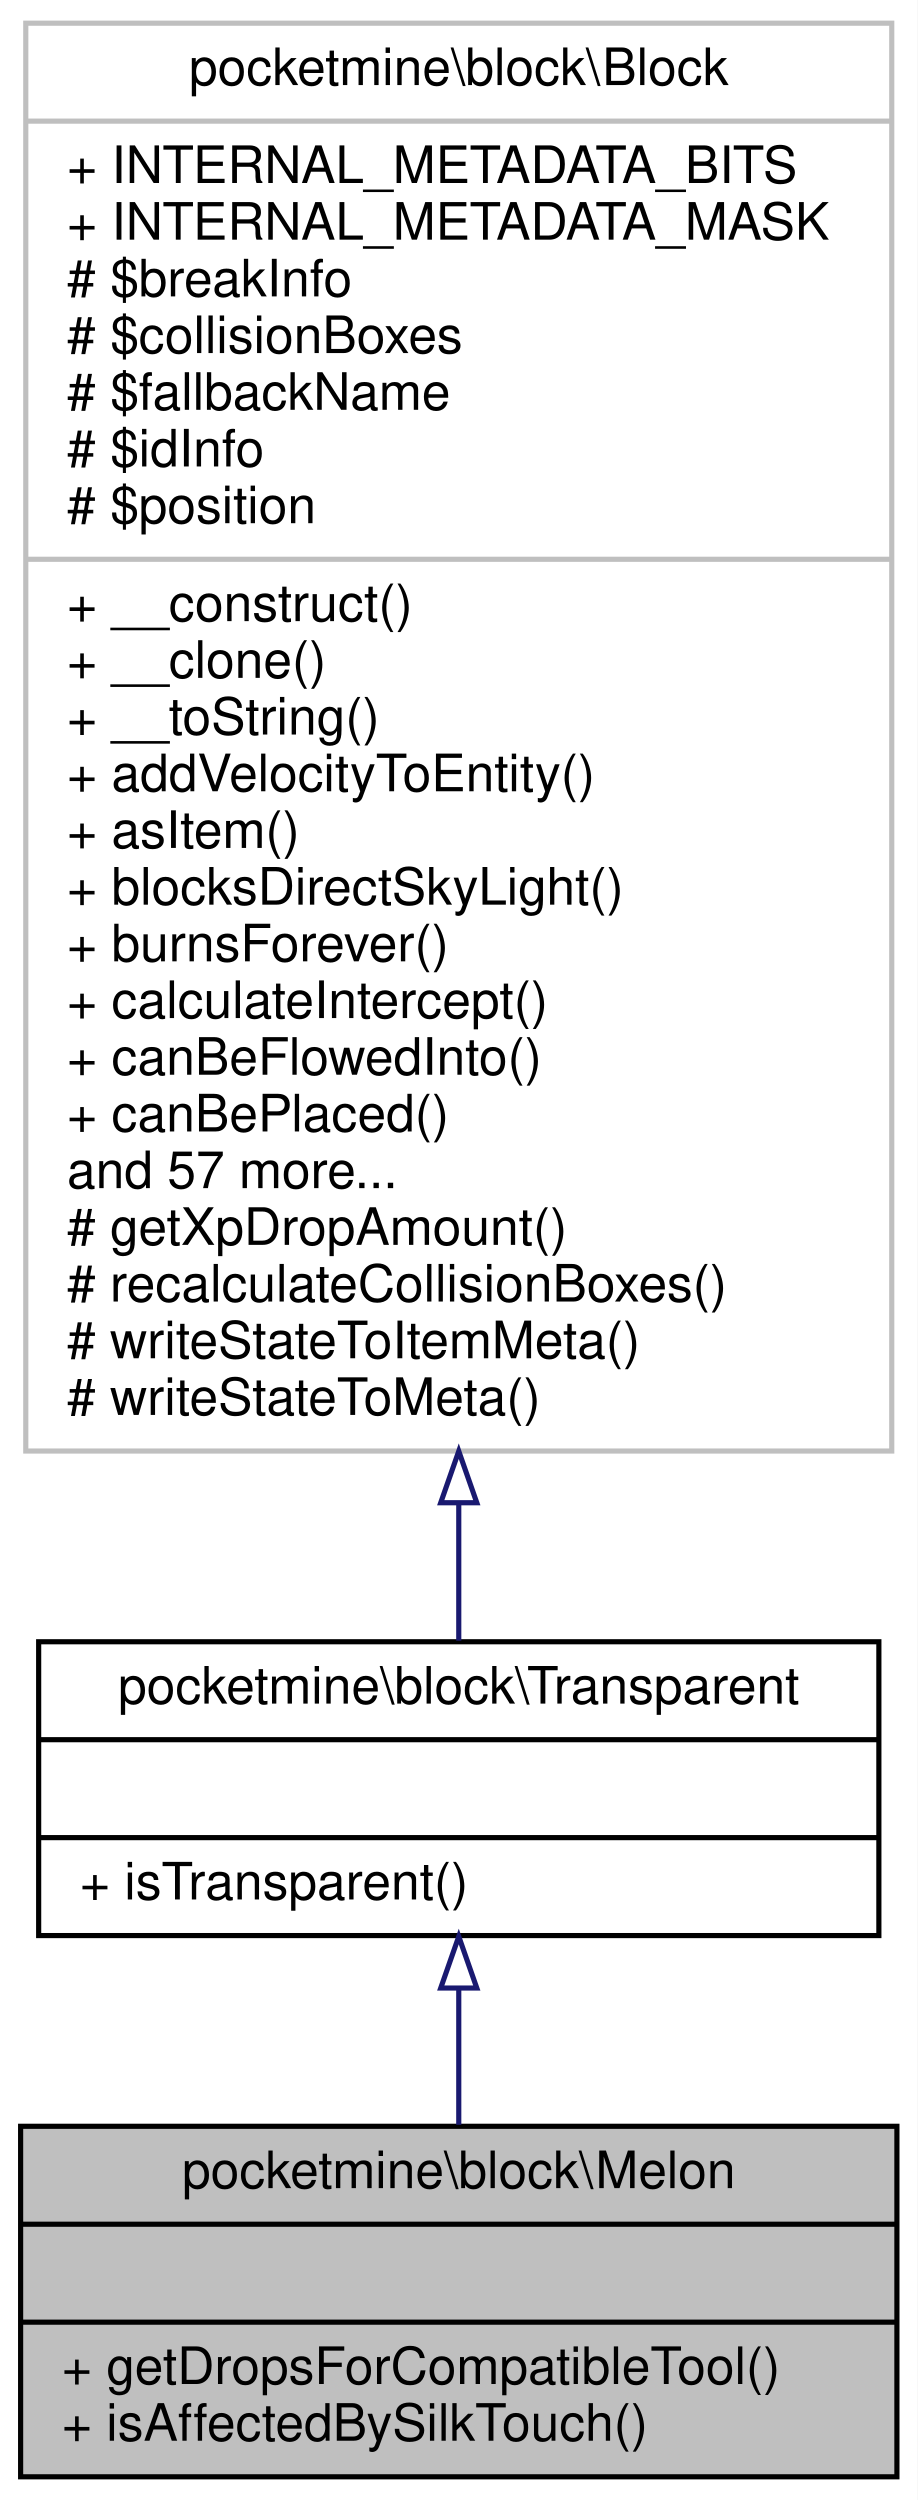
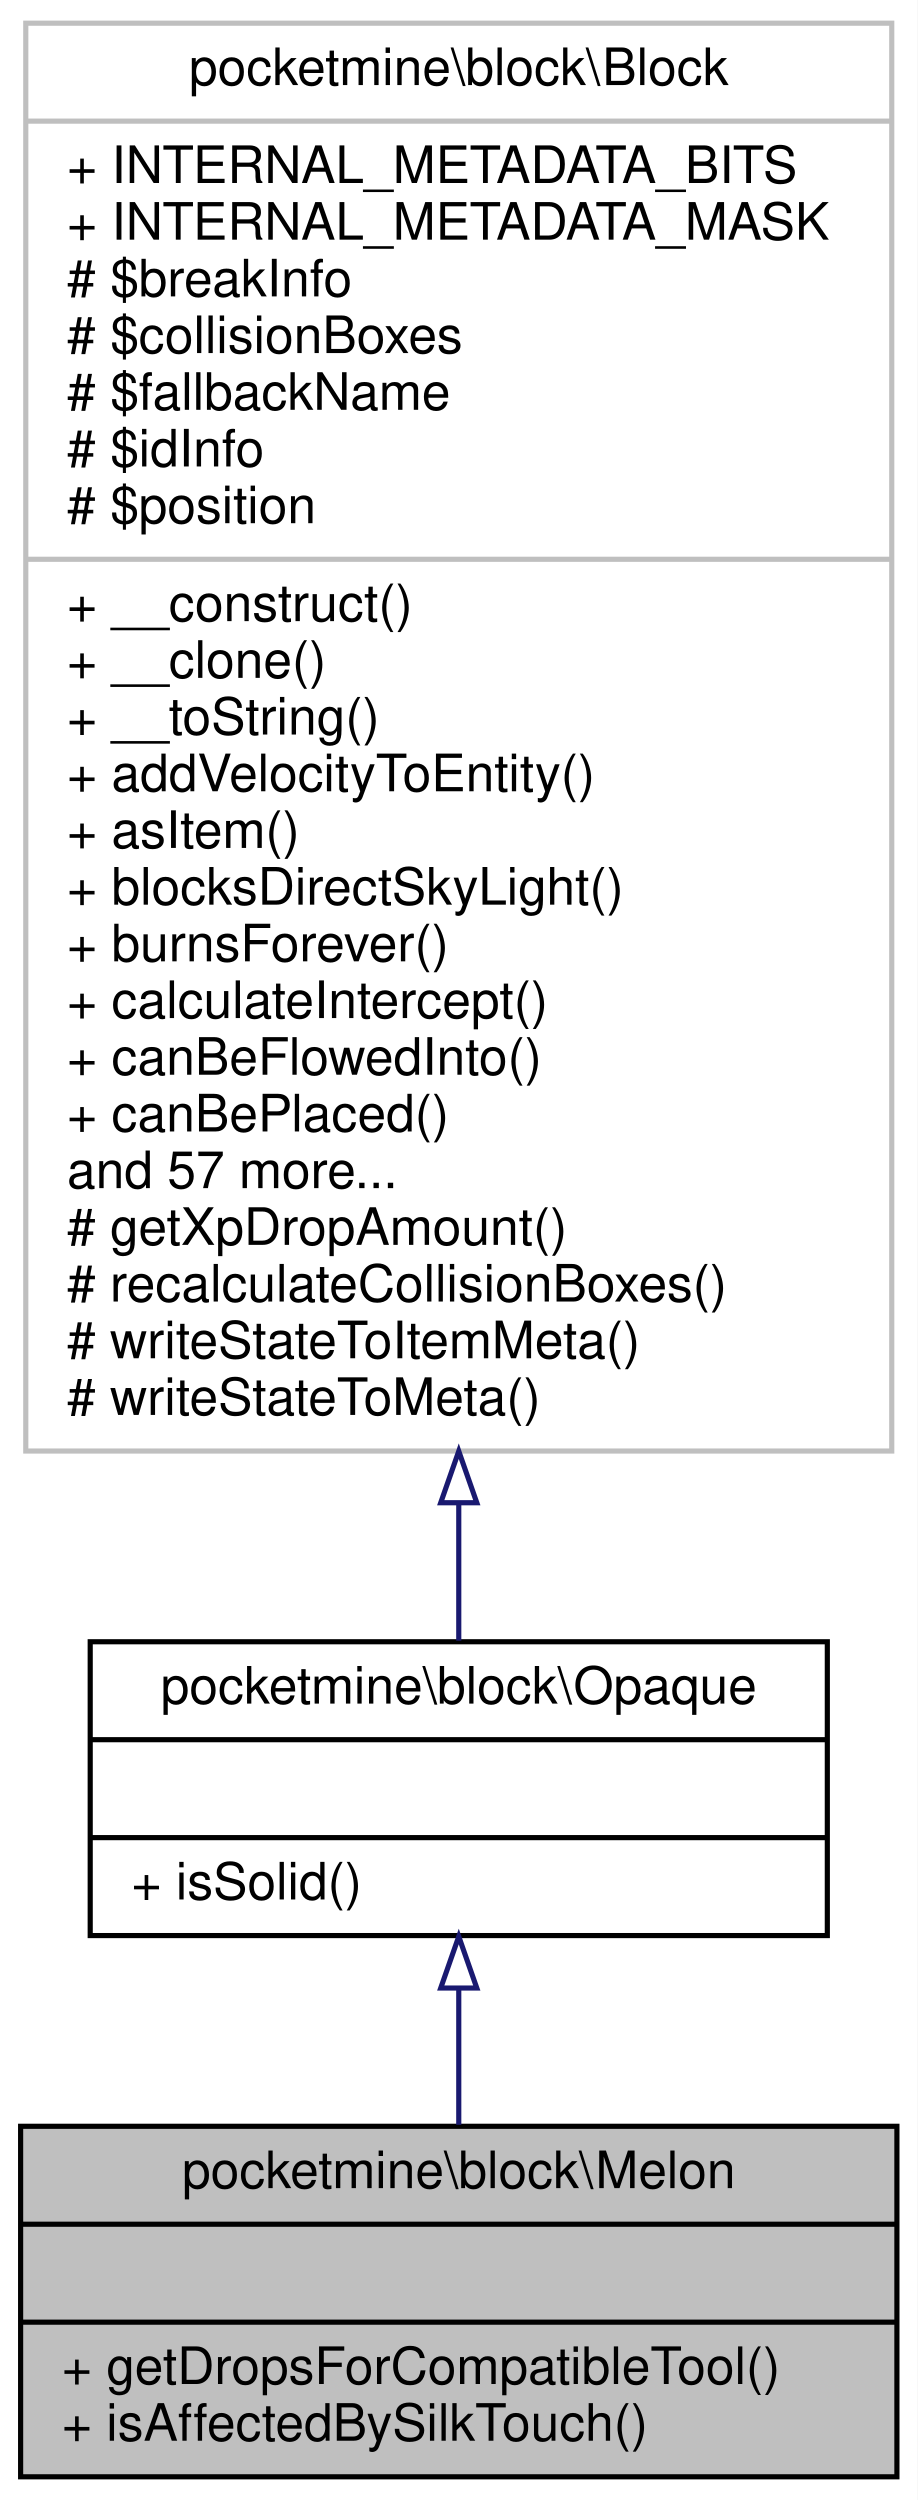
<svg xmlns="http://www.w3.org/2000/svg" xmlns:xlink="http://www.w3.org/1999/xlink" width="178pt" height="485pt" viewBox="0.00 0.00 178.00 485.00">
  <g id="graph0" class="graph" transform="scale(1 1) rotate(0) translate(4 481)">
    <polygon fill="white" stroke="transparent" points="-4,4 -4,-481 174,-481 174,4 -4,4" />
    <g id="node1" class="node">
      <g id="a_node1">
        <a xlink:title=" ">
          <polygon fill="#bfbfbf" stroke="black" points="0,-0.5 0,-68.5 170,-68.5 170,-0.5 0,-0.5" />
          <text text-anchor="middle" x="85" y="-56.5" font-family="Helvetica,sans-Serif" font-size="10.00">pocketmine\block\Melon</text>
          <polyline fill="none" stroke="black" points="0,-49.5 170,-49.5 " />
          <text text-anchor="middle" x="85" y="-37.5" font-family="Helvetica,sans-Serif" font-size="10.00"> </text>
          <polyline fill="none" stroke="black" points="0,-30.5 170,-30.5 " />
          <text text-anchor="start" x="8" y="-18.5" font-family="Helvetica,sans-Serif" font-size="10.00">+ getDropsForCompatibleTool()</text>
          <text text-anchor="start" x="8" y="-7.5" font-family="Helvetica,sans-Serif" font-size="10.00">+ isAffectedBySilkTouch()</text>
        </a>
      </g>
    </g>
    <g id="node2" class="node">
      <g id="a_node2">
-         <a xlink:href="../../d5/d1b/classpocketmine_1_1block_1_1_transparent.html" target="_top" xlink:title=" ">
-           <polygon fill="white" stroke="black" points="3.5,-105.5 3.5,-162.5 166.5,-162.5 166.5,-105.5 3.5,-105.5" />
-           <text text-anchor="middle" x="85" y="-150.5" font-family="Helvetica,sans-Serif" font-size="10.00">pocketmine\block\Transparent</text>
-           <polyline fill="none" stroke="black" points="3.5,-143.5 166.5,-143.5 " />
+         <a xlink:href="../../db/dc5/classpocketmine_1_1block_1_1_opaque.html" target="_top" xlink:title=" ">
+           <polygon fill="white" stroke="black" points="13.5,-105.5 13.5,-162.5 156.5,-162.5 156.5,-105.5 13.5,-105.5" />
+           <text text-anchor="middle" x="85" y="-150.5" font-family="Helvetica,sans-Serif" font-size="10.00">pocketmine\block\Opaque</text>
+           <polyline fill="none" stroke="black" points="13.5,-143.5 156.5,-143.5 " />
          <text text-anchor="middle" x="85" y="-131.5" font-family="Helvetica,sans-Serif" font-size="10.00"> </text>
-           <polyline fill="none" stroke="black" points="3.5,-124.5 166.5,-124.5 " />
-           <text text-anchor="start" x="11.5" y="-112.5" font-family="Helvetica,sans-Serif" font-size="10.00">+ isTransparent()</text>
+           <polyline fill="none" stroke="black" points="13.5,-124.5 156.5,-124.5 " />
+           <text text-anchor="start" x="21.5" y="-112.5" font-family="Helvetica,sans-Serif" font-size="10.00">+ isSolid()</text>
        </a>
      </g>
    </g>
    <g id="edge1" class="edge">
      <path fill="none" stroke="midnightblue" d="M85,-95.06C85,-86.39 85,-77.24 85,-68.79" />
      <polygon fill="none" stroke="midnightblue" points="81.5,-95.32 85,-105.32 88.5,-95.32 81.5,-95.32" />
    </g>
    <g id="node3" class="node">
      <g id="a_node3">
        <a xlink:href="../../d7/d27/classpocketmine_1_1block_1_1_block.html" target="_top" xlink:title=" ">
          <polygon fill="white" stroke="#bfbfbf" points="1,-199.5 1,-476.5 169,-476.5 169,-199.5 1,-199.5" />
          <text text-anchor="middle" x="85" y="-464.5" font-family="Helvetica,sans-Serif" font-size="10.00">pocketmine\block\Block</text>
          <polyline fill="none" stroke="#bfbfbf" points="1,-457.5 169,-457.5 " />
          <text text-anchor="start" x="9" y="-445.5" font-family="Helvetica,sans-Serif" font-size="10.00">+ INTERNAL_METADATA_BITS</text>
          <text text-anchor="start" x="9" y="-434.5" font-family="Helvetica,sans-Serif" font-size="10.00">+ INTERNAL_METADATA_MASK</text>
          <text text-anchor="start" x="9" y="-423.5" font-family="Helvetica,sans-Serif" font-size="10.00"># $breakInfo</text>
          <text text-anchor="start" x="9" y="-412.5" font-family="Helvetica,sans-Serif" font-size="10.00"># $collisionBoxes</text>
          <text text-anchor="start" x="9" y="-401.5" font-family="Helvetica,sans-Serif" font-size="10.00"># $fallbackName</text>
          <text text-anchor="start" x="9" y="-390.5" font-family="Helvetica,sans-Serif" font-size="10.00"># $idInfo</text>
          <text text-anchor="start" x="9" y="-379.5" font-family="Helvetica,sans-Serif" font-size="10.00"># $position</text>
          <polyline fill="none" stroke="#bfbfbf" points="1,-372.5 169,-372.5 " />
          <text text-anchor="start" x="9" y="-360.5" font-family="Helvetica,sans-Serif" font-size="10.00">+ __construct()</text>
          <text text-anchor="start" x="9" y="-349.5" font-family="Helvetica,sans-Serif" font-size="10.00">+ __clone()</text>
          <text text-anchor="start" x="9" y="-338.5" font-family="Helvetica,sans-Serif" font-size="10.00">+ __toString()</text>
          <text text-anchor="start" x="9" y="-327.5" font-family="Helvetica,sans-Serif" font-size="10.00">+ addVelocityToEntity()</text>
          <text text-anchor="start" x="9" y="-316.5" font-family="Helvetica,sans-Serif" font-size="10.00">+ asItem()</text>
          <text text-anchor="start" x="9" y="-305.5" font-family="Helvetica,sans-Serif" font-size="10.00">+ blocksDirectSkyLight()</text>
          <text text-anchor="start" x="9" y="-294.5" font-family="Helvetica,sans-Serif" font-size="10.00">+ burnsForever()</text>
          <text text-anchor="start" x="9" y="-283.5" font-family="Helvetica,sans-Serif" font-size="10.00">+ calculateIntercept()</text>
          <text text-anchor="start" x="9" y="-272.5" font-family="Helvetica,sans-Serif" font-size="10.00">+ canBeFlowedInto()</text>
          <text text-anchor="start" x="9" y="-261.5" font-family="Helvetica,sans-Serif" font-size="10.00">+ canBePlaced()</text>
          <text text-anchor="start" x="9" y="-250.5" font-family="Helvetica,sans-Serif" font-size="10.00">and 57 more...</text>
          <text text-anchor="start" x="9" y="-239.5" font-family="Helvetica,sans-Serif" font-size="10.00"># getXpDropAmount()</text>
          <text text-anchor="start" x="9" y="-228.5" font-family="Helvetica,sans-Serif" font-size="10.00"># recalculateCollisionBoxes()</text>
          <text text-anchor="start" x="9" y="-217.5" font-family="Helvetica,sans-Serif" font-size="10.00"># writeStateToItemMeta()</text>
          <text text-anchor="start" x="9" y="-206.5" font-family="Helvetica,sans-Serif" font-size="10.00"># writeStateToMeta()</text>
        </a>
      </g>
    </g>
    <g id="edge2" class="edge">
      <path fill="none" stroke="midnightblue" d="M85,-189.41C85,-179.59 85,-170.52 85,-162.71" />
      <polygon fill="none" stroke="midnightblue" points="81.5,-189.47 85,-199.47 88.5,-189.47 81.5,-189.47" />
    </g>
  </g>
</svg>
